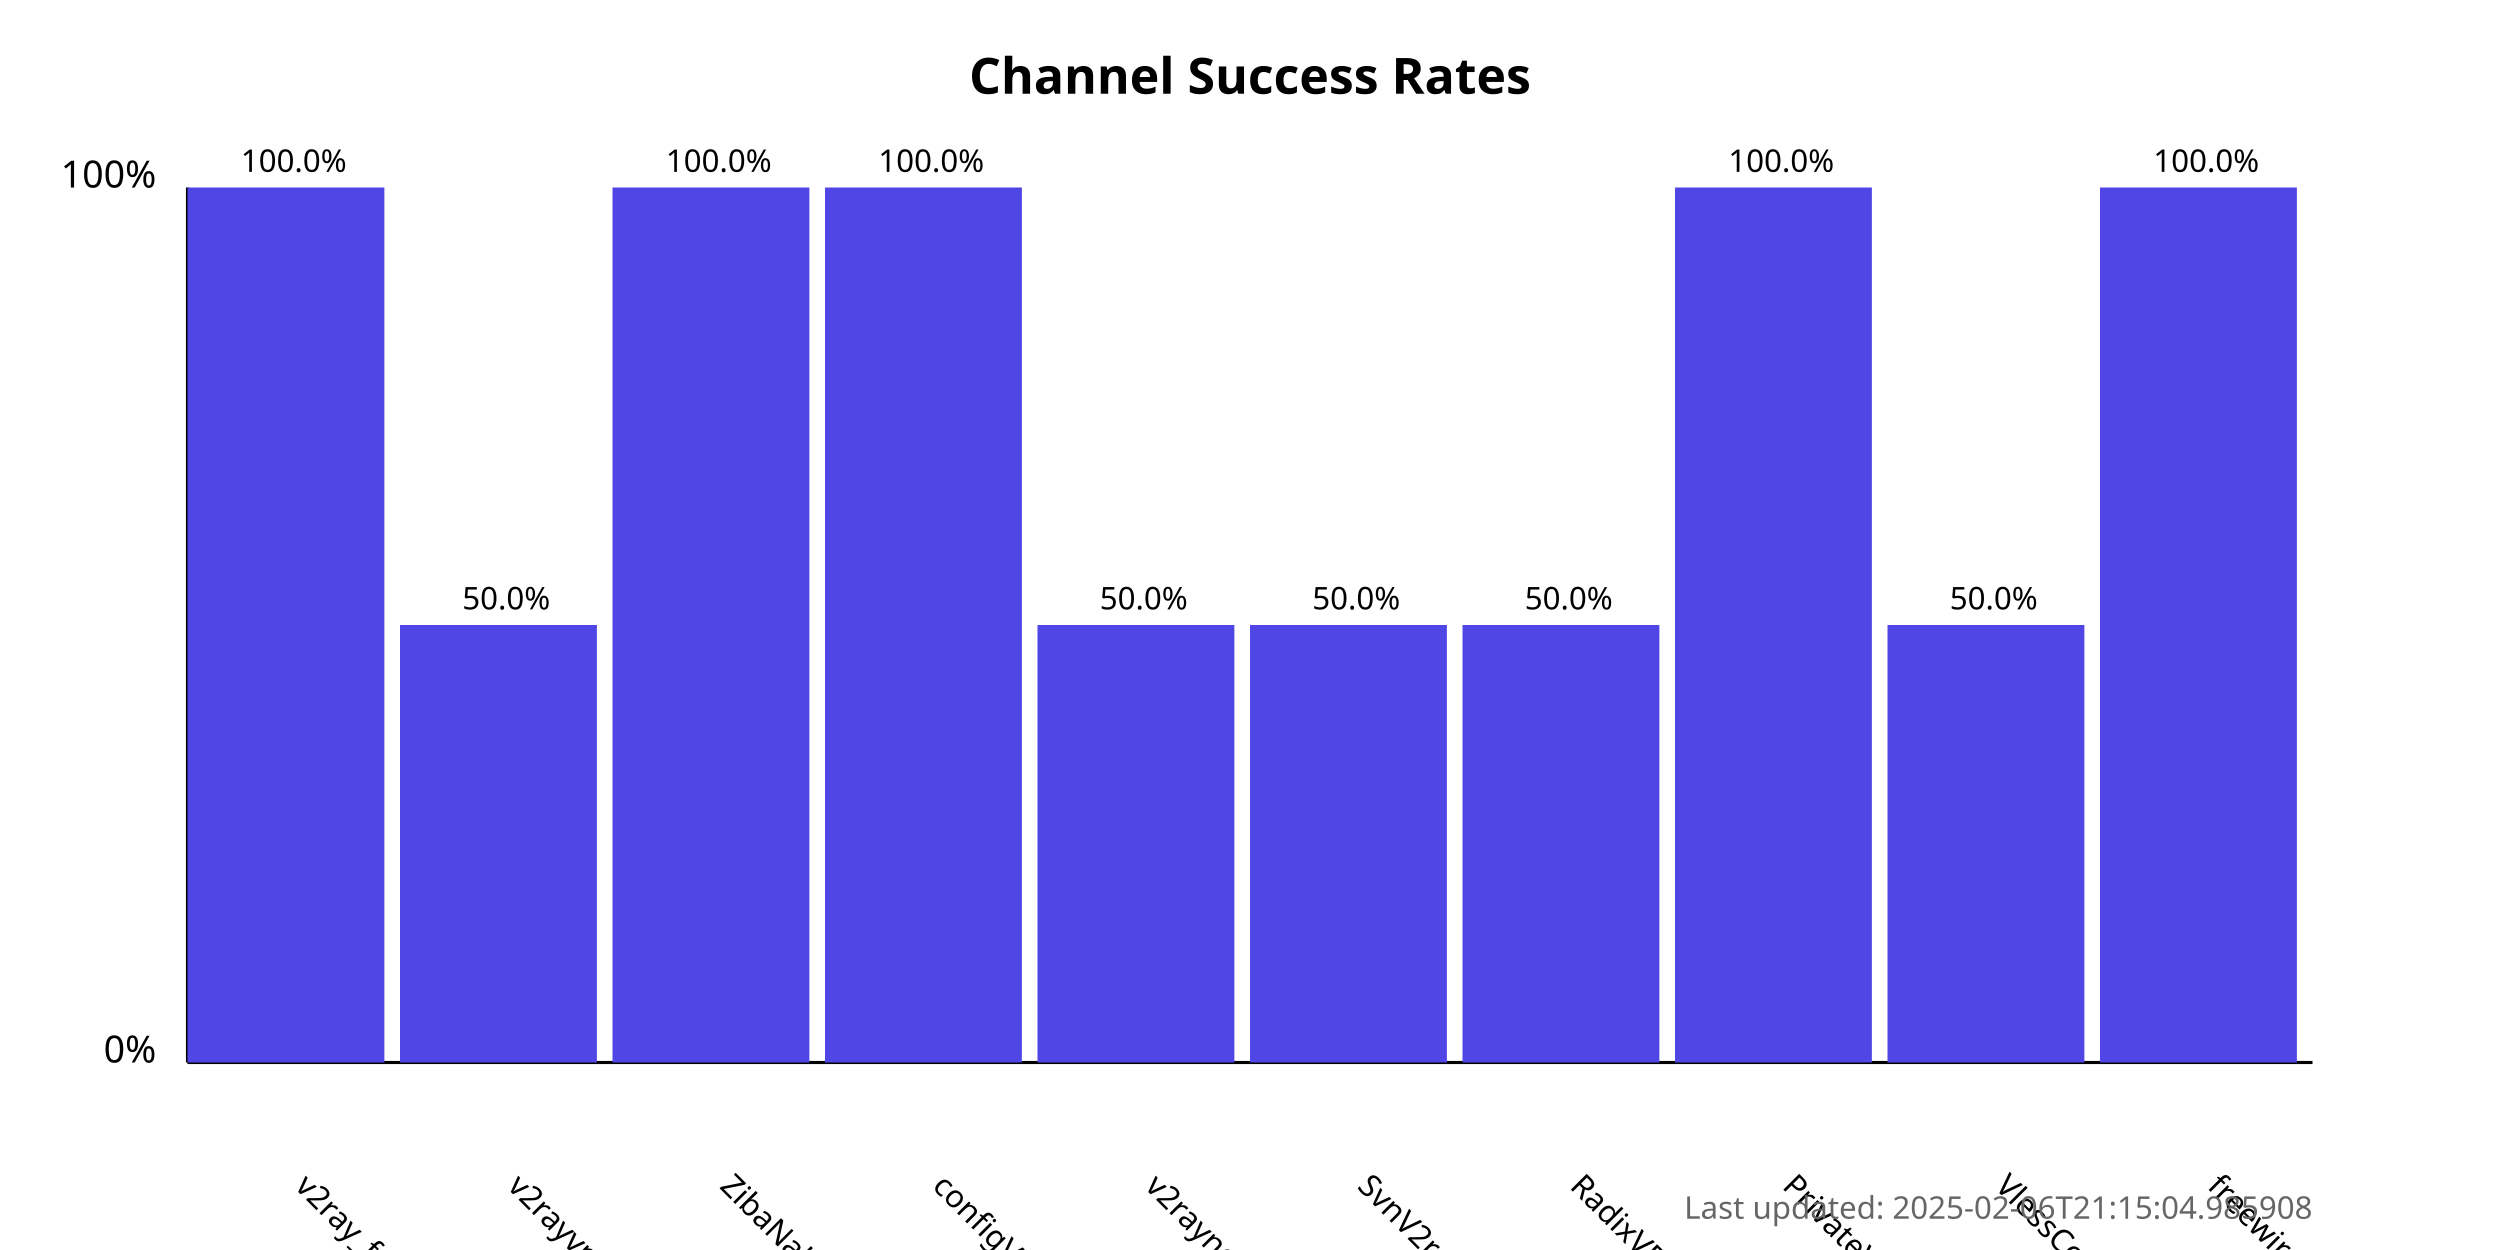
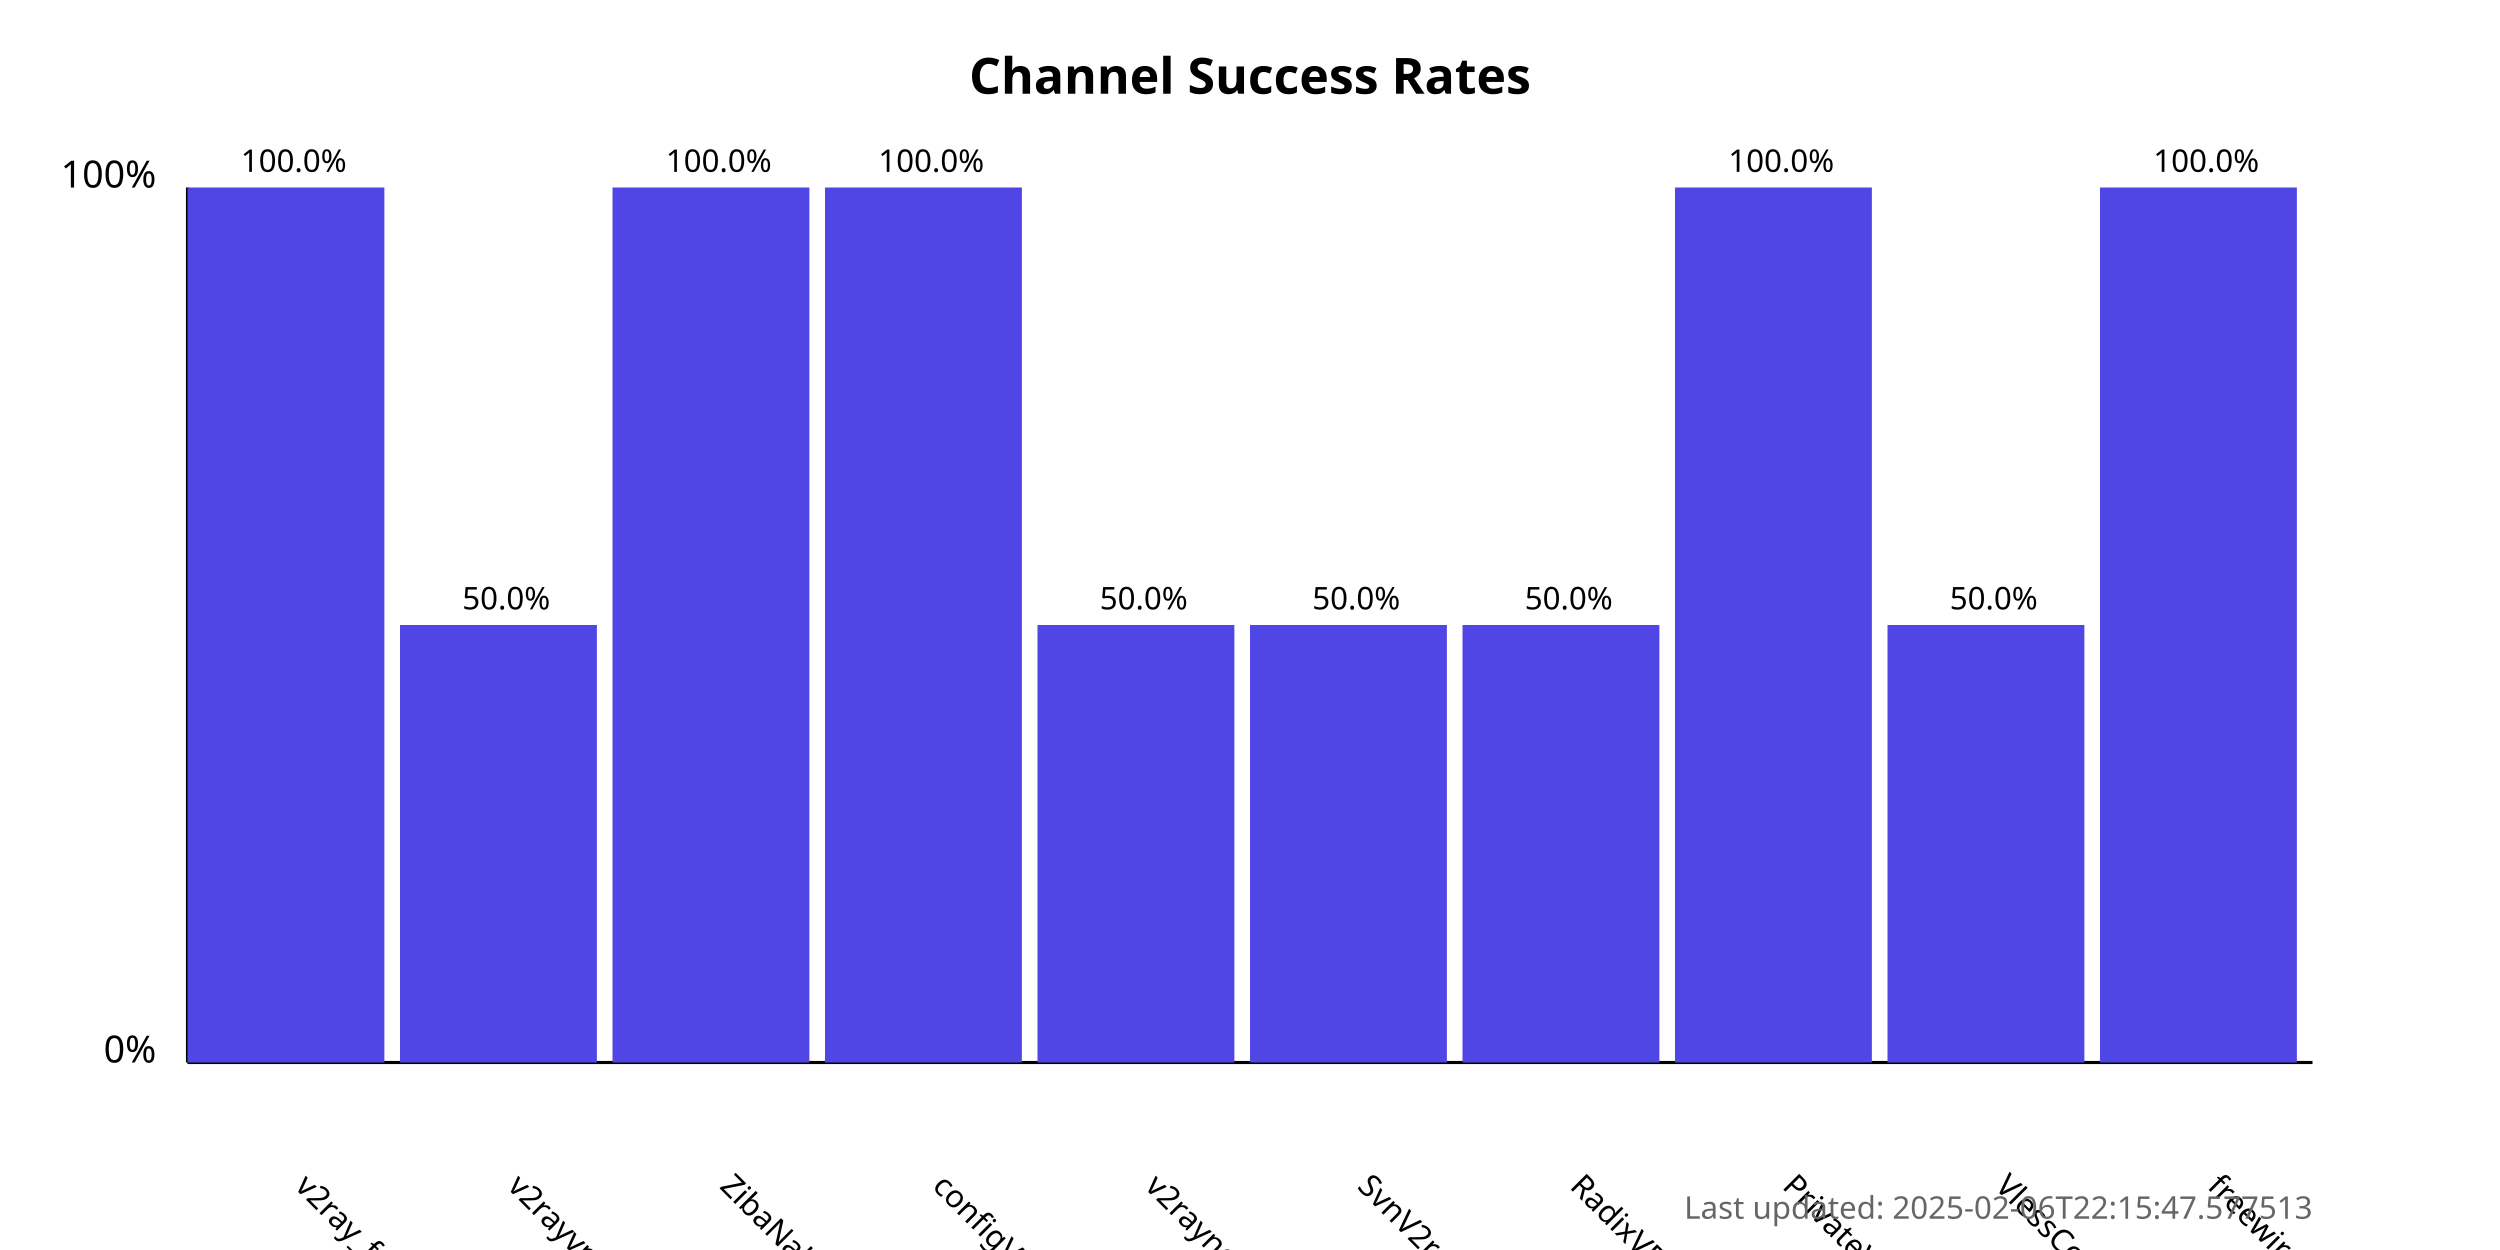
<svg xmlns="http://www.w3.org/2000/svg" width="800" height="400">
  <style>
            .chart-title { font: bold 16px sans-serif; }
            .axis-label { font: 12px sans-serif; }
            .tick-label { font: 10px sans-serif; }
            .bar { fill: #4f46e5; }
            .bar:hover { fill: #6366f1; }
            .timestamp { font: 10px sans-serif; fill: #666; }
        </style>
  <text x="400.0" y="30" text-anchor="middle" class="chart-title">
            Channel Success Rates
        </text>
  <line x1="60" y1="340" x2="60" y2="60" stroke="black" stroke-width="1" />
  <line x1="60" y1="340" x2="740" y2="340" stroke="black" stroke-width="1" />
  <text x="50" y="340" text-anchor="end" class="axis-label">0%</text>
  <text x="50" y="60" text-anchor="end" class="axis-label">100%</text>
  <g>
    <rect x="60" y="60.0" width="63.0" height="280.0" class="bar" />
    <text x="94.0" y="380" transform="rotate(45, 94.0, 380)" text-anchor="start" class="tick-label">
                v2ray_free_conf
            </text>
    <text x="94.0" y="55.0" text-anchor="middle" class="tick-label">
                100.0%
            </text>
  </g>
  <g>
    <rect x="128.0" y="200.0" width="63.0" height="140.0" class="bar" />
    <text x="162.0" y="380" transform="rotate(45, 162.0, 380)" text-anchor="start" class="tick-label">
                v2rayvpno
            </text>
    <text x="162.0" y="195.0" text-anchor="middle" class="tick-label">
                50.0%
            </text>
  </g>
  <g>
    <rect x="196.0" y="60.0" width="63.0" height="280.0" class="bar" />
    <text x="230.0" y="380" transform="rotate(45, 230.0, 380)" text-anchor="start" class="tick-label">
                ZibaNabz
            </text>
    <text x="230.0" y="55.0" text-anchor="middle" class="tick-label">
                100.0%
            </text>
  </g>
  <g>
    <rect x="264.0" y="60.0" width="63.0" height="280.0" class="bar" />
    <text x="298.0" y="380" transform="rotate(45, 298.0, 380)" text-anchor="start" class="tick-label">
                configV2rayForFree
            </text>
    <text x="298.0" y="55.0" text-anchor="middle" class="tick-label">
                100.0%
            </text>
  </g>
  <g>
    <rect x="332.0" y="200.0" width="63.0" height="140.0" class="bar" />
    <text x="366.0" y="380" transform="rotate(45, 366.0, 380)" text-anchor="start" class="tick-label">
                v2rayngvpn
            </text>
    <text x="366.0" y="195.0" text-anchor="middle" class="tick-label">
                50.0%
            </text>
  </g>
  <g>
    <rect x="400.0" y="200.0" width="63.0" height="140.0" class="bar" />
    <text x="434.0" y="380" transform="rotate(45, 434.0, 380)" text-anchor="start" class="tick-label">
                SvnV2ray
            </text>
    <text x="434.0" y="195.0" text-anchor="middle" class="tick-label">
                50.0%
            </text>
  </g>
  <g>
    <rect x="468.0" y="200.0" width="63.0" height="140.0" class="bar" />
    <text x="502.0" y="380" transform="rotate(45, 502.0, 380)" text-anchor="start" class="tick-label">
                RadixVPN
            </text>
    <text x="502.0" y="195.0" text-anchor="middle" class="tick-label">
                50.0%
            </text>
  </g>
  <g>
    <rect x="536.0" y="60.0" width="63.0" height="280.0" class="bar" />
    <text x="570.0" y="380" transform="rotate(45, 570.0, 380)" text-anchor="start" class="tick-label">
                PrivateVPNs
            </text>
    <text x="570.0" y="55.0" text-anchor="middle" class="tick-label">
                100.0%
            </text>
  </g>
  <g>
    <rect x="604.0" y="200.0" width="63.0" height="140.0" class="bar" />
    <text x="638.0" y="380" transform="rotate(45, 638.0, 380)" text-anchor="start" class="tick-label">
                VlessConfig
            </text>
    <text x="638.0" y="195.0" text-anchor="middle" class="tick-label">
                50.0%
            </text>
  </g>
  <g>
    <rect x="672.0" y="60.0" width="63.0" height="280.0" class="bar" />
    <text x="706.0" y="380" transform="rotate(45, 706.0, 380)" text-anchor="start" class="tick-label">
                freewireguard
            </text>
    <text x="706.0" y="55.0" text-anchor="middle" class="tick-label">
                100.0%
            </text>
  </g>
  <text x="740" y="390" text-anchor="end" class="timestamp">
-             Last updated: 2025-02-06T21:15:04.985908
+             Last updated: 2025-02-06T22:15:47.577513
        </text>
</svg>
